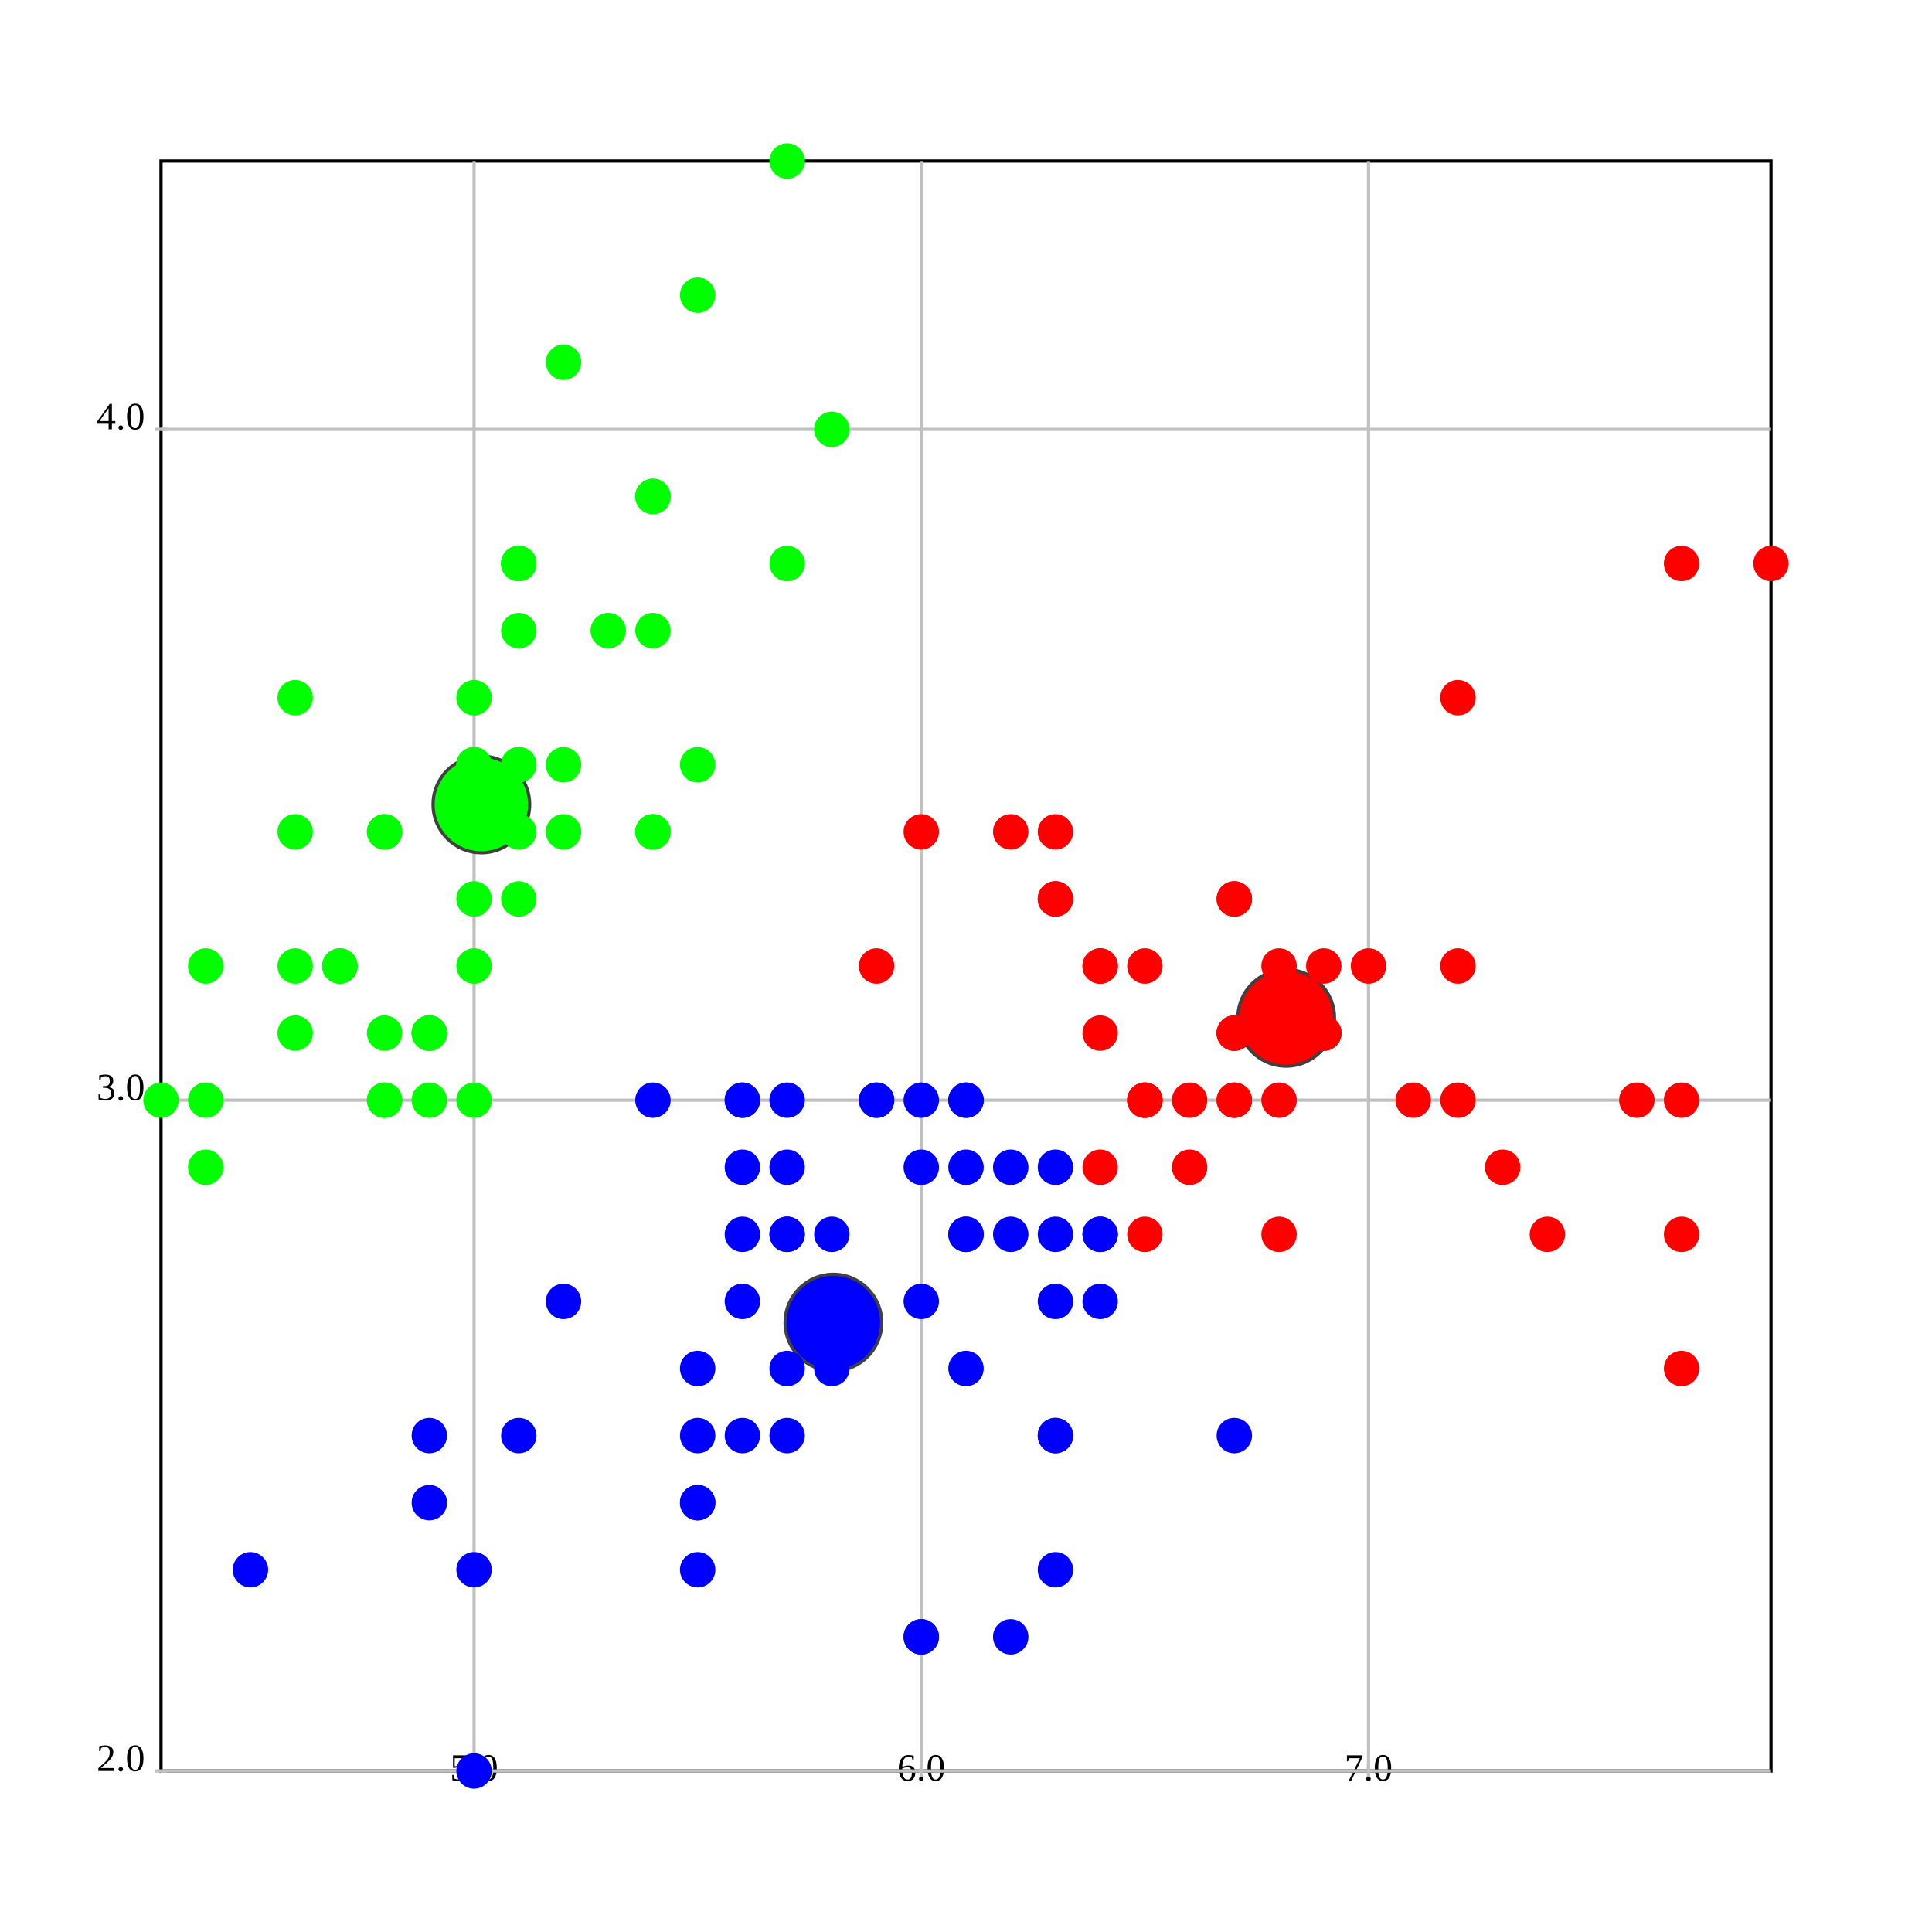
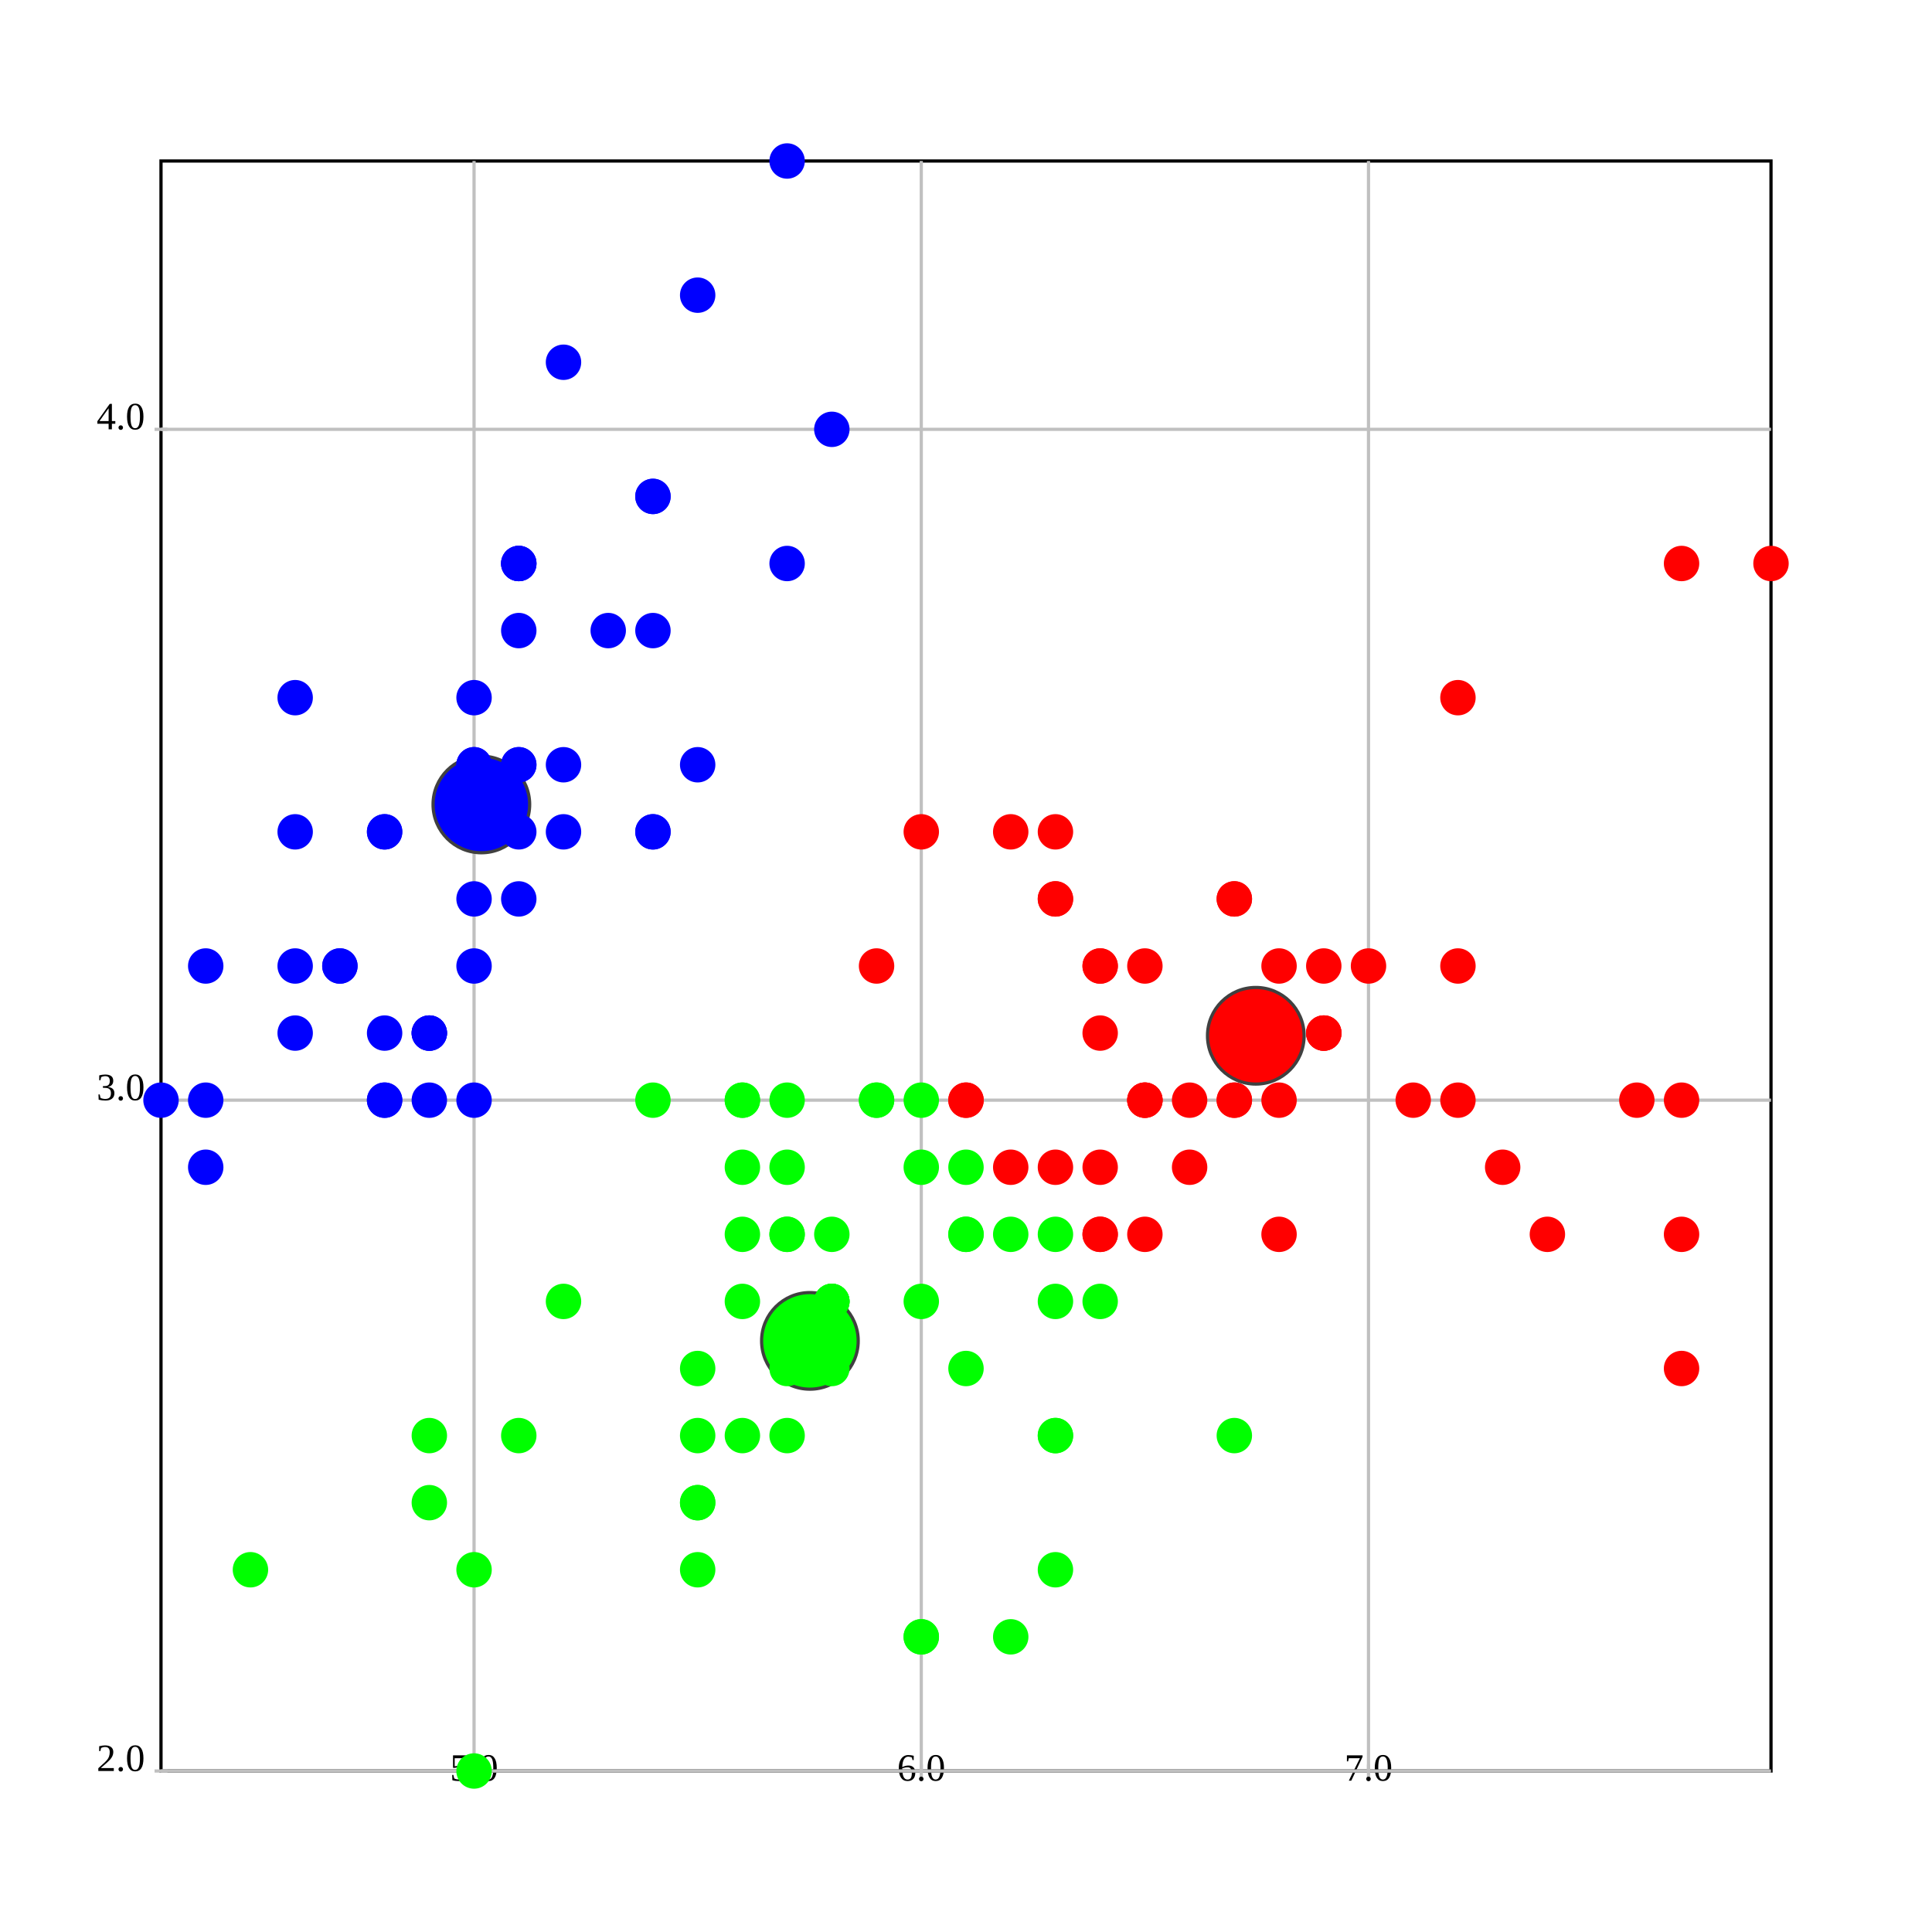
<svg xmlns="http://www.w3.org/2000/svg" version="1.1" width="600.0" height="600.0">
  <style>.caption {
  font-size: 14px;
  font-family: Georgia, serif;
}
</style>
  <rect fill="rgb(255,255,255)" stroke="rgb(0,0,0)" x="50.0" y="50.0" width="500.0" height="500.0" stroke-width="1" />
  <line x1="147.222" y1="550.0" x2="147.222" y2="50.0" stroke="rgb(192,192,192)" stroke-width="1" />
  <line x1="147.222" y1="548.0" x2="147.222" y2="552.0" stroke="rgb(192,192,192)" stroke-width="1" />
  <text text-anchor="middle" alignment-baseline="hanging" x="147.222" y="553.0" font-size="12.0">5.0</text>
  <line x1="286.111" y1="550.0" x2="286.111" y2="50.0" stroke="rgb(192,192,192)" stroke-width="1" />
  <line x1="286.111" y1="548.0" x2="286.111" y2="552.0" stroke="rgb(192,192,192)" stroke-width="1" />
  <text text-anchor="middle" alignment-baseline="hanging" x="286.111" y="553.0" font-size="12.0">6.0</text>
  <line x1="425" y1="550.0" x2="425" y2="50.0" stroke="rgb(192,192,192)" stroke-width="1" />
  <line x1="425" y1="548.0" x2="425" y2="552.0" stroke="rgb(192,192,192)" stroke-width="1" />
  <text text-anchor="middle" alignment-baseline="hanging" x="425" y="553.0" font-size="12.0">7.0</text>
  <line x1="50.0" y1="550.0" x2="550.0" y2="550.0" stroke="rgb(192,192,192)" stroke-width="1" />
  <text text-anchor="end" alignment-baseline="middle" x="45.0" y="550.0" font-size="12.0">2.0</text>
  <line x1="48.0" y1="550.0" x2="52.0" y2="550.0" stroke="rgb(192,192,192)" stroke-width="1" />
  <line x1="50.0" y1="341.667" x2="550.0" y2="341.667" stroke="rgb(192,192,192)" stroke-width="1" />
  <text text-anchor="end" alignment-baseline="middle" x="45.0" y="341.667" font-size="12.0">3.0</text>
  <line x1="48.0" y1="341.667" x2="52.0" y2="341.667" stroke="rgb(192,192,192)" stroke-width="1" />
  <line x1="50.0" y1="133.333" x2="550.0" y2="133.333" stroke="rgb(192,192,192)" stroke-width="1" />
  <text text-anchor="end" alignment-baseline="middle" x="45.0" y="133.333" font-size="12.0">4.0</text>
  <line x1="48.0" y1="133.333" x2="52.0" y2="133.333" stroke="rgb(192,192,192)" stroke-width="1" />
-   <ellipse cx="399.432" cy="316.098" rx="15" ry="15" fill="rgb(255,0,0)" stroke="rgb(64,64,64)" stroke-width="1" />
-   <ellipse cx="258.821" cy="410.746" rx="15" ry="15" fill="rgb(0,0,255)" stroke="rgb(64,64,64)" stroke-width="1" />
-   <ellipse cx="149.49" cy="249.83" rx="15" ry="15" fill="rgb(0,255,0)" stroke="rgb(64,64,64)" stroke-width="1" />
-   <ellipse cx="161.111" cy="237.5" rx="5" ry="5" fill="rgb(0,255,0)" stroke="rgb(0,255,0)" stroke-width="1" />
-   <ellipse cx="133.333" cy="341.667" rx="5" ry="5" fill="rgb(0,255,0)" stroke="rgb(0,255,0)" stroke-width="1" />
-   <ellipse cx="105.556" cy="300.0" rx="5" ry="5" fill="rgb(0,255,0)" stroke="rgb(0,255,0)" stroke-width="1" />
-   <ellipse cx="91.667" cy="320.833" rx="5" ry="5" fill="rgb(0,255,0)" stroke="rgb(0,255,0)" stroke-width="1" />
-   <ellipse cx="147.222" cy="216.667" rx="5" ry="5" fill="rgb(0,255,0)" stroke="rgb(0,255,0)" stroke-width="1" />
-   <ellipse cx="202.778" cy="154.167" rx="5" ry="5" fill="rgb(0,255,0)" stroke="rgb(0,255,0)" stroke-width="1" />
-   <ellipse cx="91.667" cy="258.333" rx="5" ry="5" fill="rgb(0,255,0)" stroke="rgb(0,255,0)" stroke-width="1" />
-   <ellipse cx="147.222" cy="258.333" rx="5" ry="5" fill="rgb(0,255,0)" stroke="rgb(0,255,0)" stroke-width="1" />
-   <ellipse cx="63.889" cy="362.5" rx="5" ry="5" fill="rgb(0,255,0)" stroke="rgb(0,255,0)" stroke-width="1" />
-   <ellipse cx="133.333" cy="320.833" rx="5" ry="5" fill="rgb(0,255,0)" stroke="rgb(0,255,0)" stroke-width="1" />
-   <ellipse cx="202.778" cy="195.833" rx="5" ry="5" fill="rgb(0,255,0)" stroke="rgb(0,255,0)" stroke-width="1" />
-   <ellipse cx="119.444" cy="258.333" rx="5" ry="5" fill="rgb(0,255,0)" stroke="rgb(0,255,0)" stroke-width="1" />
-   <ellipse cx="119.444" cy="341.667" rx="5" ry="5" fill="rgb(0,255,0)" stroke="rgb(0,255,0)" stroke-width="1" />
-   <ellipse cx="50.0" cy="341.667" rx="5" ry="5" fill="rgb(0,255,0)" stroke="rgb(0,255,0)" stroke-width="1" />
-   <ellipse cx="258.333" cy="133.333" rx="5" ry="5" fill="rgb(0,255,0)" stroke="rgb(0,255,0)" stroke-width="1" />
-   <ellipse cx="244.444" cy="50.0" rx="5" ry="5" fill="rgb(0,255,0)" stroke="rgb(0,255,0)" stroke-width="1" />
-   <ellipse cx="202.778" cy="154.167" rx="5" ry="5" fill="rgb(0,255,0)" stroke="rgb(0,255,0)" stroke-width="1" />
-   <ellipse cx="161.111" cy="237.5" rx="5" ry="5" fill="rgb(0,255,0)" stroke="rgb(0,255,0)" stroke-width="1" />
-   <ellipse cx="244.444" cy="175" rx="5" ry="5" fill="rgb(0,255,0)" stroke="rgb(0,255,0)" stroke-width="1" />
-   <ellipse cx="161.111" cy="175" rx="5" ry="5" fill="rgb(0,255,0)" stroke="rgb(0,255,0)" stroke-width="1" />
-   <ellipse cx="202.778" cy="258.333" rx="5" ry="5" fill="rgb(0,255,0)" stroke="rgb(0,255,0)" stroke-width="1" />
-   <ellipse cx="161.111" cy="195.833" rx="5" ry="5" fill="rgb(0,255,0)" stroke="rgb(0,255,0)" stroke-width="1" />
-   <ellipse cx="91.667" cy="216.667" rx="5" ry="5" fill="rgb(0,255,0)" stroke="rgb(0,255,0)" stroke-width="1" />
-   <ellipse cx="161.111" cy="279.167" rx="5" ry="5" fill="rgb(0,255,0)" stroke="rgb(0,255,0)" stroke-width="1" />
-   <ellipse cx="119.444" cy="258.333" rx="5" ry="5" fill="rgb(0,255,0)" stroke="rgb(0,255,0)" stroke-width="1" />
-   <ellipse cx="147.222" cy="341.667" rx="5" ry="5" fill="rgb(0,255,0)" stroke="rgb(0,255,0)" stroke-width="1" />
-   <ellipse cx="147.222" cy="258.333" rx="5" ry="5" fill="rgb(0,255,0)" stroke="rgb(0,255,0)" stroke-width="1" />
-   <ellipse cx="175" cy="237.5" rx="5" ry="5" fill="rgb(0,255,0)" stroke="rgb(0,255,0)" stroke-width="1" />
-   <ellipse cx="175" cy="258.333" rx="5" ry="5" fill="rgb(0,255,0)" stroke="rgb(0,255,0)" stroke-width="1" />
-   <ellipse cx="105.556" cy="300.0" rx="5" ry="5" fill="rgb(0,255,0)" stroke="rgb(0,255,0)" stroke-width="1" />
-   <ellipse cx="119.444" cy="320.833" rx="5" ry="5" fill="rgb(0,255,0)" stroke="rgb(0,255,0)" stroke-width="1" />
-   <ellipse cx="202.778" cy="258.333" rx="5" ry="5" fill="rgb(0,255,0)" stroke="rgb(0,255,0)" stroke-width="1" />
-   <ellipse cx="175" cy="112.5" rx="5" ry="5" fill="rgb(0,255,0)" stroke="rgb(0,255,0)" stroke-width="1" />
-   <ellipse cx="216.667" cy="91.667" rx="5" ry="5" fill="rgb(0,255,0)" stroke="rgb(0,255,0)" stroke-width="1" />
-   <ellipse cx="133.333" cy="320.833" rx="5" ry="5" fill="rgb(0,255,0)" stroke="rgb(0,255,0)" stroke-width="1" />
-   <ellipse cx="147.222" cy="300.0" rx="5" ry="5" fill="rgb(0,255,0)" stroke="rgb(0,255,0)" stroke-width="1" />
-   <ellipse cx="216.667" cy="237.5" rx="5" ry="5" fill="rgb(0,255,0)" stroke="rgb(0,255,0)" stroke-width="1" />
-   <ellipse cx="133.333" cy="320.833" rx="5" ry="5" fill="rgb(0,255,0)" stroke="rgb(0,255,0)" stroke-width="1" />
-   <ellipse cx="63.889" cy="341.667" rx="5" ry="5" fill="rgb(0,255,0)" stroke="rgb(0,255,0)" stroke-width="1" />
-   <ellipse cx="161.111" cy="258.333" rx="5" ry="5" fill="rgb(0,255,0)" stroke="rgb(0,255,0)" stroke-width="1" />
-   <ellipse cx="147.222" cy="237.5" rx="5" ry="5" fill="rgb(0,255,0)" stroke="rgb(0,255,0)" stroke-width="1" />
-   <ellipse cx="77.778" cy="487.5" rx="5" ry="5" fill="rgb(0,0,255)" stroke="rgb(0,0,255)" stroke-width="1" />
-   <ellipse cx="63.889" cy="300.0" rx="5" ry="5" fill="rgb(0,255,0)" stroke="rgb(0,255,0)" stroke-width="1" />
-   <ellipse cx="147.222" cy="237.5" rx="5" ry="5" fill="rgb(0,255,0)" stroke="rgb(0,255,0)" stroke-width="1" />
-   <ellipse cx="161.111" cy="175" rx="5" ry="5" fill="rgb(0,255,0)" stroke="rgb(0,255,0)" stroke-width="1" />
-   <ellipse cx="119.444" cy="341.667" rx="5" ry="5" fill="rgb(0,255,0)" stroke="rgb(0,255,0)" stroke-width="1" />
-   <ellipse cx="161.111" cy="175" rx="5" ry="5" fill="rgb(0,255,0)" stroke="rgb(0,255,0)" stroke-width="1" />
-   <ellipse cx="91.667" cy="300.0" rx="5" ry="5" fill="rgb(0,255,0)" stroke="rgb(0,255,0)" stroke-width="1" />
-   <ellipse cx="188.889" cy="195.833" rx="5" ry="5" fill="rgb(0,255,0)" stroke="rgb(0,255,0)" stroke-width="1" />
-   <ellipse cx="147.222" cy="279.167" rx="5" ry="5" fill="rgb(0,255,0)" stroke="rgb(0,255,0)" stroke-width="1" />
+   <ellipse cx="390.0" cy="321.667" rx="15" ry="15" fill="rgb(255,0,0)" stroke="rgb(64,64,64)" stroke-width="1" />
+   <ellipse cx="149.49" cy="249.83" rx="15" ry="15" fill="rgb(0,0,255)" stroke="rgb(64,64,64)" stroke-width="1" />
+   <ellipse cx="251.525" cy="416.422" rx="15" ry="15" fill="rgb(0,255,0)" stroke="rgb(64,64,64)" stroke-width="1" />
+   <ellipse cx="161.111" cy="237.5" rx="5" ry="5" fill="rgb(0,0,255)" stroke="rgb(0,0,255)" stroke-width="1" />
+   <ellipse cx="133.333" cy="341.667" rx="5" ry="5" fill="rgb(0,0,255)" stroke="rgb(0,0,255)" stroke-width="1" />
+   <ellipse cx="105.556" cy="300.0" rx="5" ry="5" fill="rgb(0,0,255)" stroke="rgb(0,0,255)" stroke-width="1" />
+   <ellipse cx="91.667" cy="320.833" rx="5" ry="5" fill="rgb(0,0,255)" stroke="rgb(0,0,255)" stroke-width="1" />
+   <ellipse cx="147.222" cy="216.667" rx="5" ry="5" fill="rgb(0,0,255)" stroke="rgb(0,0,255)" stroke-width="1" />
+   <ellipse cx="202.778" cy="154.167" rx="5" ry="5" fill="rgb(0,0,255)" stroke="rgb(0,0,255)" stroke-width="1" />
+   <ellipse cx="91.667" cy="258.333" rx="5" ry="5" fill="rgb(0,0,255)" stroke="rgb(0,0,255)" stroke-width="1" />
+   <ellipse cx="147.222" cy="258.333" rx="5" ry="5" fill="rgb(0,0,255)" stroke="rgb(0,0,255)" stroke-width="1" />
+   <ellipse cx="63.889" cy="362.5" rx="5" ry="5" fill="rgb(0,0,255)" stroke="rgb(0,0,255)" stroke-width="1" />
+   <ellipse cx="133.333" cy="320.833" rx="5" ry="5" fill="rgb(0,0,255)" stroke="rgb(0,0,255)" stroke-width="1" />
+   <ellipse cx="202.778" cy="195.833" rx="5" ry="5" fill="rgb(0,0,255)" stroke="rgb(0,0,255)" stroke-width="1" />
+   <ellipse cx="119.444" cy="258.333" rx="5" ry="5" fill="rgb(0,0,255)" stroke="rgb(0,0,255)" stroke-width="1" />
+   <ellipse cx="119.444" cy="341.667" rx="5" ry="5" fill="rgb(0,0,255)" stroke="rgb(0,0,255)" stroke-width="1" />
+   <ellipse cx="50.0" cy="341.667" rx="5" ry="5" fill="rgb(0,0,255)" stroke="rgb(0,0,255)" stroke-width="1" />
+   <ellipse cx="258.333" cy="133.333" rx="5" ry="5" fill="rgb(0,0,255)" stroke="rgb(0,0,255)" stroke-width="1" />
+   <ellipse cx="244.444" cy="50.0" rx="5" ry="5" fill="rgb(0,0,255)" stroke="rgb(0,0,255)" stroke-width="1" />
+   <ellipse cx="202.778" cy="154.167" rx="5" ry="5" fill="rgb(0,0,255)" stroke="rgb(0,0,255)" stroke-width="1" />
+   <ellipse cx="161.111" cy="237.5" rx="5" ry="5" fill="rgb(0,0,255)" stroke="rgb(0,0,255)" stroke-width="1" />
+   <ellipse cx="244.444" cy="175" rx="5" ry="5" fill="rgb(0,0,255)" stroke="rgb(0,0,255)" stroke-width="1" />
+   <ellipse cx="161.111" cy="175" rx="5" ry="5" fill="rgb(0,0,255)" stroke="rgb(0,0,255)" stroke-width="1" />
+   <ellipse cx="202.778" cy="258.333" rx="5" ry="5" fill="rgb(0,0,255)" stroke="rgb(0,0,255)" stroke-width="1" />
+   <ellipse cx="161.111" cy="195.833" rx="5" ry="5" fill="rgb(0,0,255)" stroke="rgb(0,0,255)" stroke-width="1" />
+   <ellipse cx="91.667" cy="216.667" rx="5" ry="5" fill="rgb(0,0,255)" stroke="rgb(0,0,255)" stroke-width="1" />
+   <ellipse cx="161.111" cy="279.167" rx="5" ry="5" fill="rgb(0,0,255)" stroke="rgb(0,0,255)" stroke-width="1" />
+   <ellipse cx="119.444" cy="258.333" rx="5" ry="5" fill="rgb(0,0,255)" stroke="rgb(0,0,255)" stroke-width="1" />
+   <ellipse cx="147.222" cy="341.667" rx="5" ry="5" fill="rgb(0,0,255)" stroke="rgb(0,0,255)" stroke-width="1" />
+   <ellipse cx="147.222" cy="258.333" rx="5" ry="5" fill="rgb(0,0,255)" stroke="rgb(0,0,255)" stroke-width="1" />
+   <ellipse cx="175" cy="237.5" rx="5" ry="5" fill="rgb(0,0,255)" stroke="rgb(0,0,255)" stroke-width="1" />
+   <ellipse cx="175" cy="258.333" rx="5" ry="5" fill="rgb(0,0,255)" stroke="rgb(0,0,255)" stroke-width="1" />
+   <ellipse cx="105.556" cy="300.0" rx="5" ry="5" fill="rgb(0,0,255)" stroke="rgb(0,0,255)" stroke-width="1" />
+   <ellipse cx="119.444" cy="320.833" rx="5" ry="5" fill="rgb(0,0,255)" stroke="rgb(0,0,255)" stroke-width="1" />
+   <ellipse cx="202.778" cy="258.333" rx="5" ry="5" fill="rgb(0,0,255)" stroke="rgb(0,0,255)" stroke-width="1" />
+   <ellipse cx="175" cy="112.5" rx="5" ry="5" fill="rgb(0,0,255)" stroke="rgb(0,0,255)" stroke-width="1" />
+   <ellipse cx="216.667" cy="91.667" rx="5" ry="5" fill="rgb(0,0,255)" stroke="rgb(0,0,255)" stroke-width="1" />
+   <ellipse cx="133.333" cy="320.833" rx="5" ry="5" fill="rgb(0,0,255)" stroke="rgb(0,0,255)" stroke-width="1" />
+   <ellipse cx="147.222" cy="300.0" rx="5" ry="5" fill="rgb(0,0,255)" stroke="rgb(0,0,255)" stroke-width="1" />
+   <ellipse cx="216.667" cy="237.5" rx="5" ry="5" fill="rgb(0,0,255)" stroke="rgb(0,0,255)" stroke-width="1" />
+   <ellipse cx="133.333" cy="320.833" rx="5" ry="5" fill="rgb(0,0,255)" stroke="rgb(0,0,255)" stroke-width="1" />
+   <ellipse cx="63.889" cy="341.667" rx="5" ry="5" fill="rgb(0,0,255)" stroke="rgb(0,0,255)" stroke-width="1" />
+   <ellipse cx="161.111" cy="258.333" rx="5" ry="5" fill="rgb(0,0,255)" stroke="rgb(0,0,255)" stroke-width="1" />
+   <ellipse cx="147.222" cy="237.5" rx="5" ry="5" fill="rgb(0,0,255)" stroke="rgb(0,0,255)" stroke-width="1" />
+   <ellipse cx="77.778" cy="487.5" rx="5" ry="5" fill="rgb(0,255,0)" stroke="rgb(0,255,0)" stroke-width="1" />
+   <ellipse cx="63.889" cy="300.0" rx="5" ry="5" fill="rgb(0,0,255)" stroke="rgb(0,0,255)" stroke-width="1" />
+   <ellipse cx="147.222" cy="237.5" rx="5" ry="5" fill="rgb(0,0,255)" stroke="rgb(0,0,255)" stroke-width="1" />
+   <ellipse cx="161.111" cy="175" rx="5" ry="5" fill="rgb(0,0,255)" stroke="rgb(0,0,255)" stroke-width="1" />
+   <ellipse cx="119.444" cy="341.667" rx="5" ry="5" fill="rgb(0,0,255)" stroke="rgb(0,0,255)" stroke-width="1" />
+   <ellipse cx="161.111" cy="175" rx="5" ry="5" fill="rgb(0,0,255)" stroke="rgb(0,0,255)" stroke-width="1" />
+   <ellipse cx="91.667" cy="300.0" rx="5" ry="5" fill="rgb(0,0,255)" stroke="rgb(0,0,255)" stroke-width="1" />
+   <ellipse cx="188.889" cy="195.833" rx="5" ry="5" fill="rgb(0,0,255)" stroke="rgb(0,0,255)" stroke-width="1" />
+   <ellipse cx="147.222" cy="279.167" rx="5" ry="5" fill="rgb(0,0,255)" stroke="rgb(0,0,255)" stroke-width="1" />
  <ellipse cx="425" cy="300.0" rx="5" ry="5" fill="rgb(255,0,0)" stroke="rgb(255,0,0)" stroke-width="1" />
  <ellipse cx="341.667" cy="300.0" rx="5" ry="5" fill="rgb(255,0,0)" stroke="rgb(255,0,0)" stroke-width="1" />
  <ellipse cx="411.111" cy="320.833" rx="5" ry="5" fill="rgb(255,0,0)" stroke="rgb(255,0,0)" stroke-width="1" />
-   <ellipse cx="216.667" cy="487.5" rx="5" ry="5" fill="rgb(0,0,255)" stroke="rgb(0,0,255)" stroke-width="1" />
+   <ellipse cx="216.667" cy="487.5" rx="5" ry="5" fill="rgb(0,255,0)" stroke="rgb(0,255,0)" stroke-width="1" />
  <ellipse cx="355.556" cy="383.333" rx="5" ry="5" fill="rgb(255,0,0)" stroke="rgb(255,0,0)" stroke-width="1" />
-   <ellipse cx="244.444" cy="383.333" rx="5" ry="5" fill="rgb(0,0,255)" stroke="rgb(0,0,255)" stroke-width="1" />
+   <ellipse cx="244.444" cy="383.333" rx="5" ry="5" fill="rgb(0,255,0)" stroke="rgb(0,255,0)" stroke-width="1" />
  <ellipse cx="327.778" cy="279.167" rx="5" ry="5" fill="rgb(255,0,0)" stroke="rgb(255,0,0)" stroke-width="1" />
-   <ellipse cx="133.333" cy="466.667" rx="5" ry="5" fill="rgb(0,0,255)" stroke="rgb(0,0,255)" stroke-width="1" />
+   <ellipse cx="133.333" cy="466.667" rx="5" ry="5" fill="rgb(0,255,0)" stroke="rgb(0,255,0)" stroke-width="1" />
  <ellipse cx="369.444" cy="362.5" rx="5" ry="5" fill="rgb(255,0,0)" stroke="rgb(255,0,0)" stroke-width="1" />
-   <ellipse cx="175" cy="404.167" rx="5" ry="5" fill="rgb(0,0,255)" stroke="rgb(0,0,255)" stroke-width="1" />
-   <ellipse cx="147.222" cy="550.0" rx="5" ry="5" fill="rgb(0,0,255)" stroke="rgb(0,0,255)" stroke-width="1" />
-   <ellipse cx="272.222" cy="341.667" rx="5" ry="5" fill="rgb(0,0,255)" stroke="rgb(0,0,255)" stroke-width="1" />
-   <ellipse cx="286.111" cy="508.333" rx="5" ry="5" fill="rgb(0,0,255)" stroke="rgb(0,0,255)" stroke-width="1" />
-   <ellipse cx="300" cy="362.5" rx="5" ry="5" fill="rgb(0,0,255)" stroke="rgb(0,0,255)" stroke-width="1" />
-   <ellipse cx="230.556" cy="362.5" rx="5" ry="5" fill="rgb(0,0,255)" stroke="rgb(0,0,255)" stroke-width="1" />
+   <ellipse cx="175" cy="404.167" rx="5" ry="5" fill="rgb(0,255,0)" stroke="rgb(0,255,0)" stroke-width="1" />
+   <ellipse cx="147.222" cy="550.0" rx="5" ry="5" fill="rgb(0,255,0)" stroke="rgb(0,255,0)" stroke-width="1" />
+   <ellipse cx="272.222" cy="341.667" rx="5" ry="5" fill="rgb(0,255,0)" stroke="rgb(0,255,0)" stroke-width="1" />
+   <ellipse cx="286.111" cy="508.333" rx="5" ry="5" fill="rgb(0,255,0)" stroke="rgb(0,255,0)" stroke-width="1" />
+   <ellipse cx="300" cy="362.5" rx="5" ry="5" fill="rgb(0,255,0)" stroke="rgb(0,255,0)" stroke-width="1" />
+   <ellipse cx="230.556" cy="362.5" rx="5" ry="5" fill="rgb(0,255,0)" stroke="rgb(0,255,0)" stroke-width="1" />
  <ellipse cx="383.333" cy="320.833" rx="5" ry="5" fill="rgb(255,0,0)" stroke="rgb(255,0,0)" stroke-width="1" />
-   <ellipse cx="230.556" cy="341.667" rx="5" ry="5" fill="rgb(0,0,255)" stroke="rgb(0,0,255)" stroke-width="1" />
-   <ellipse cx="258.333" cy="404.167" rx="5" ry="5" fill="rgb(0,0,255)" stroke="rgb(0,0,255)" stroke-width="1" />
-   <ellipse cx="313.889" cy="508.333" rx="5" ry="5" fill="rgb(0,0,255)" stroke="rgb(0,0,255)" stroke-width="1" />
-   <ellipse cx="230.556" cy="445.833" rx="5" ry="5" fill="rgb(0,0,255)" stroke="rgb(0,0,255)" stroke-width="1" />
+   <ellipse cx="230.556" cy="341.667" rx="5" ry="5" fill="rgb(0,255,0)" stroke="rgb(0,255,0)" stroke-width="1" />
+   <ellipse cx="258.333" cy="404.167" rx="5" ry="5" fill="rgb(0,255,0)" stroke="rgb(0,255,0)" stroke-width="1" />
+   <ellipse cx="313.889" cy="508.333" rx="5" ry="5" fill="rgb(0,255,0)" stroke="rgb(0,255,0)" stroke-width="1" />
+   <ellipse cx="230.556" cy="445.833" rx="5" ry="5" fill="rgb(0,255,0)" stroke="rgb(0,255,0)" stroke-width="1" />
  <ellipse cx="272.222" cy="300.0" rx="5" ry="5" fill="rgb(255,0,0)" stroke="rgb(255,0,0)" stroke-width="1" />
-   <ellipse cx="300" cy="383.333" rx="5" ry="5" fill="rgb(0,0,255)" stroke="rgb(0,0,255)" stroke-width="1" />
-   <ellipse cx="327.778" cy="445.833" rx="5" ry="5" fill="rgb(0,0,255)" stroke="rgb(0,0,255)" stroke-width="1" />
-   <ellipse cx="300" cy="383.333" rx="5" ry="5" fill="rgb(0,0,255)" stroke="rgb(0,0,255)" stroke-width="1" />
+   <ellipse cx="300" cy="383.333" rx="5" ry="5" fill="rgb(0,255,0)" stroke="rgb(0,255,0)" stroke-width="1" />
+   <ellipse cx="327.778" cy="445.833" rx="5" ry="5" fill="rgb(0,255,0)" stroke="rgb(0,255,0)" stroke-width="1" />
+   <ellipse cx="300" cy="383.333" rx="5" ry="5" fill="rgb(0,255,0)" stroke="rgb(0,255,0)" stroke-width="1" />
  <ellipse cx="341.667" cy="362.5" rx="5" ry="5" fill="rgb(255,0,0)" stroke="rgb(255,0,0)" stroke-width="1" />
  <ellipse cx="369.444" cy="341.667" rx="5" ry="5" fill="rgb(255,0,0)" stroke="rgb(255,0,0)" stroke-width="1" />
  <ellipse cx="397.222" cy="383.333" rx="5" ry="5" fill="rgb(255,0,0)" stroke="rgb(255,0,0)" stroke-width="1" />
  <ellipse cx="383.333" cy="341.667" rx="5" ry="5" fill="rgb(255,0,0)" stroke="rgb(255,0,0)" stroke-width="1" />
-   <ellipse cx="286.111" cy="362.5" rx="5" ry="5" fill="rgb(0,0,255)" stroke="rgb(0,0,255)" stroke-width="1" />
-   <ellipse cx="244.444" cy="425.0" rx="5" ry="5" fill="rgb(0,0,255)" stroke="rgb(0,0,255)" stroke-width="1" />
-   <ellipse cx="216.667" cy="466.667" rx="5" ry="5" fill="rgb(0,0,255)" stroke="rgb(0,0,255)" stroke-width="1" />
-   <ellipse cx="216.667" cy="466.667" rx="5" ry="5" fill="rgb(0,0,255)" stroke="rgb(0,0,255)" stroke-width="1" />
-   <ellipse cx="258.333" cy="404.167" rx="5" ry="5" fill="rgb(0,0,255)" stroke="rgb(0,0,255)" stroke-width="1" />
-   <ellipse cx="286.111" cy="404.167" rx="5" ry="5" fill="rgb(0,0,255)" stroke="rgb(0,0,255)" stroke-width="1" />
-   <ellipse cx="202.778" cy="341.667" rx="5" ry="5" fill="rgb(0,0,255)" stroke="rgb(0,0,255)" stroke-width="1" />
+   <ellipse cx="286.111" cy="362.5" rx="5" ry="5" fill="rgb(0,255,0)" stroke="rgb(0,255,0)" stroke-width="1" />
+   <ellipse cx="244.444" cy="425.0" rx="5" ry="5" fill="rgb(0,255,0)" stroke="rgb(0,255,0)" stroke-width="1" />
+   <ellipse cx="216.667" cy="466.667" rx="5" ry="5" fill="rgb(0,255,0)" stroke="rgb(0,255,0)" stroke-width="1" />
+   <ellipse cx="216.667" cy="466.667" rx="5" ry="5" fill="rgb(0,255,0)" stroke="rgb(0,255,0)" stroke-width="1" />
+   <ellipse cx="258.333" cy="404.167" rx="5" ry="5" fill="rgb(0,255,0)" stroke="rgb(0,255,0)" stroke-width="1" />
+   <ellipse cx="286.111" cy="404.167" rx="5" ry="5" fill="rgb(0,255,0)" stroke="rgb(0,255,0)" stroke-width="1" />
+   <ellipse cx="202.778" cy="341.667" rx="5" ry="5" fill="rgb(0,255,0)" stroke="rgb(0,255,0)" stroke-width="1" />
  <ellipse cx="286.111" cy="258.333" rx="5" ry="5" fill="rgb(255,0,0)" stroke="rgb(255,0,0)" stroke-width="1" />
  <ellipse cx="383.333" cy="320.833" rx="5" ry="5" fill="rgb(255,0,0)" stroke="rgb(255,0,0)" stroke-width="1" />
-   <ellipse cx="327.778" cy="487.5" rx="5" ry="5" fill="rgb(0,0,255)" stroke="rgb(0,0,255)" stroke-width="1" />
-   <ellipse cx="230.556" cy="341.667" rx="5" ry="5" fill="rgb(0,0,255)" stroke="rgb(0,0,255)" stroke-width="1" />
-   <ellipse cx="216.667" cy="445.833" rx="5" ry="5" fill="rgb(0,0,255)" stroke="rgb(0,0,255)" stroke-width="1" />
-   <ellipse cx="216.667" cy="425.0" rx="5" ry="5" fill="rgb(0,0,255)" stroke="rgb(0,0,255)" stroke-width="1" />
-   <ellipse cx="300" cy="341.667" rx="5" ry="5" fill="rgb(0,0,255)" stroke="rgb(0,0,255)" stroke-width="1" />
-   <ellipse cx="258.333" cy="425.0" rx="5" ry="5" fill="rgb(0,0,255)" stroke="rgb(0,0,255)" stroke-width="1" />
-   <ellipse cx="147.222" cy="487.5" rx="5" ry="5" fill="rgb(0,0,255)" stroke="rgb(0,0,255)" stroke-width="1" />
-   <ellipse cx="230.556" cy="404.167" rx="5" ry="5" fill="rgb(0,0,255)" stroke="rgb(0,0,255)" stroke-width="1" />
-   <ellipse cx="244.444" cy="341.667" rx="5" ry="5" fill="rgb(0,0,255)" stroke="rgb(0,0,255)" stroke-width="1" />
-   <ellipse cx="244.444" cy="362.5" rx="5" ry="5" fill="rgb(0,0,255)" stroke="rgb(0,0,255)" stroke-width="1" />
-   <ellipse cx="313.889" cy="362.5" rx="5" ry="5" fill="rgb(0,0,255)" stroke="rgb(0,0,255)" stroke-width="1" />
-   <ellipse cx="161.111" cy="445.833" rx="5" ry="5" fill="rgb(0,0,255)" stroke="rgb(0,0,255)" stroke-width="1" />
-   <ellipse cx="244.444" cy="383.333" rx="5" ry="5" fill="rgb(0,0,255)" stroke="rgb(0,0,255)" stroke-width="1" />
+   <ellipse cx="327.778" cy="487.5" rx="5" ry="5" fill="rgb(0,255,0)" stroke="rgb(0,255,0)" stroke-width="1" />
+   <ellipse cx="230.556" cy="341.667" rx="5" ry="5" fill="rgb(0,255,0)" stroke="rgb(0,255,0)" stroke-width="1" />
+   <ellipse cx="216.667" cy="445.833" rx="5" ry="5" fill="rgb(0,255,0)" stroke="rgb(0,255,0)" stroke-width="1" />
+   <ellipse cx="216.667" cy="425.0" rx="5" ry="5" fill="rgb(0,255,0)" stroke="rgb(0,255,0)" stroke-width="1" />
+   <ellipse cx="300" cy="341.667" rx="5" ry="5" fill="rgb(255,0,0)" stroke="rgb(255,0,0)" stroke-width="1" />
+   <ellipse cx="258.333" cy="425.0" rx="5" ry="5" fill="rgb(0,255,0)" stroke="rgb(0,255,0)" stroke-width="1" />
+   <ellipse cx="147.222" cy="487.5" rx="5" ry="5" fill="rgb(0,255,0)" stroke="rgb(0,255,0)" stroke-width="1" />
+   <ellipse cx="230.556" cy="404.167" rx="5" ry="5" fill="rgb(0,255,0)" stroke="rgb(0,255,0)" stroke-width="1" />
+   <ellipse cx="244.444" cy="341.667" rx="5" ry="5" fill="rgb(0,255,0)" stroke="rgb(0,255,0)" stroke-width="1" />
+   <ellipse cx="244.444" cy="362.5" rx="5" ry="5" fill="rgb(0,255,0)" stroke="rgb(0,255,0)" stroke-width="1" />
+   <ellipse cx="313.889" cy="362.5" rx="5" ry="5" fill="rgb(255,0,0)" stroke="rgb(255,0,0)" stroke-width="1" />
+   <ellipse cx="161.111" cy="445.833" rx="5" ry="5" fill="rgb(0,255,0)" stroke="rgb(0,255,0)" stroke-width="1" />
+   <ellipse cx="244.444" cy="383.333" rx="5" ry="5" fill="rgb(0,255,0)" stroke="rgb(0,255,0)" stroke-width="1" />
  <ellipse cx="327.778" cy="279.167" rx="5" ry="5" fill="rgb(255,0,0)" stroke="rgb(255,0,0)" stroke-width="1" />
-   <ellipse cx="258.333" cy="404.167" rx="5" ry="5" fill="rgb(0,0,255)" stroke="rgb(0,0,255)" stroke-width="1" />
+   <ellipse cx="258.333" cy="404.167" rx="5" ry="5" fill="rgb(0,255,0)" stroke="rgb(0,255,0)" stroke-width="1" />
  <ellipse cx="438.889" cy="341.667" rx="5" ry="5" fill="rgb(255,0,0)" stroke="rgb(255,0,0)" stroke-width="1" />
-   <ellipse cx="327.778" cy="362.5" rx="5" ry="5" fill="rgb(0,0,255)" stroke="rgb(0,0,255)" stroke-width="1" />
+   <ellipse cx="327.778" cy="362.5" rx="5" ry="5" fill="rgb(255,0,0)" stroke="rgb(255,0,0)" stroke-width="1" />
  <ellipse cx="355.556" cy="341.667" rx="5" ry="5" fill="rgb(255,0,0)" stroke="rgb(255,0,0)" stroke-width="1" />
  <ellipse cx="508.333" cy="341.667" rx="5" ry="5" fill="rgb(255,0,0)" stroke="rgb(255,0,0)" stroke-width="1" />
-   <ellipse cx="133.333" cy="445.833" rx="5" ry="5" fill="rgb(0,0,255)" stroke="rgb(0,0,255)" stroke-width="1" />
+   <ellipse cx="133.333" cy="445.833" rx="5" ry="5" fill="rgb(0,255,0)" stroke="rgb(0,255,0)" stroke-width="1" />
  <ellipse cx="466.667" cy="362.5" rx="5" ry="5" fill="rgb(255,0,0)" stroke="rgb(255,0,0)" stroke-width="1" />
-   <ellipse cx="383.333" cy="445.833" rx="5" ry="5" fill="rgb(0,0,255)" stroke="rgb(0,0,255)" stroke-width="1" />
+   <ellipse cx="383.333" cy="445.833" rx="5" ry="5" fill="rgb(0,255,0)" stroke="rgb(0,255,0)" stroke-width="1" />
  <ellipse cx="452.778" cy="216.667" rx="5" ry="5" fill="rgb(255,0,0)" stroke="rgb(255,0,0)" stroke-width="1" />
  <ellipse cx="355.556" cy="300.0" rx="5" ry="5" fill="rgb(255,0,0)" stroke="rgb(255,0,0)" stroke-width="1" />
-   <ellipse cx="341.667" cy="404.167" rx="5" ry="5" fill="rgb(0,0,255)" stroke="rgb(0,0,255)" stroke-width="1" />
+   <ellipse cx="341.667" cy="404.167" rx="5" ry="5" fill="rgb(0,255,0)" stroke="rgb(0,255,0)" stroke-width="1" />
  <ellipse cx="397.222" cy="341.667" rx="5" ry="5" fill="rgb(255,0,0)" stroke="rgb(255,0,0)" stroke-width="1" />
-   <ellipse cx="244.444" cy="445.833" rx="5" ry="5" fill="rgb(0,0,255)" stroke="rgb(0,0,255)" stroke-width="1" />
-   <ellipse cx="258.333" cy="383.333" rx="5" ry="5" fill="rgb(0,0,255)" stroke="rgb(0,0,255)" stroke-width="1" />
+   <ellipse cx="244.444" cy="445.833" rx="5" ry="5" fill="rgb(0,255,0)" stroke="rgb(0,255,0)" stroke-width="1" />
+   <ellipse cx="258.333" cy="383.333" rx="5" ry="5" fill="rgb(0,255,0)" stroke="rgb(0,255,0)" stroke-width="1" />
  <ellipse cx="341.667" cy="300.0" rx="5" ry="5" fill="rgb(255,0,0)" stroke="rgb(255,0,0)" stroke-width="1" />
  <ellipse cx="355.556" cy="341.667" rx="5" ry="5" fill="rgb(255,0,0)" stroke="rgb(255,0,0)" stroke-width="1" />
  <ellipse cx="522.222" cy="175" rx="5" ry="5" fill="rgb(255,0,0)" stroke="rgb(255,0,0)" stroke-width="1" />
  <ellipse cx="522.222" cy="425.0" rx="5" ry="5" fill="rgb(255,0,0)" stroke="rgb(255,0,0)" stroke-width="1" />
-   <ellipse cx="286.111" cy="508.333" rx="5" ry="5" fill="rgb(0,0,255)" stroke="rgb(0,0,255)" stroke-width="1" />
+   <ellipse cx="286.111" cy="508.333" rx="5" ry="5" fill="rgb(0,255,0)" stroke="rgb(0,255,0)" stroke-width="1" />
  <ellipse cx="411.111" cy="300.0" rx="5" ry="5" fill="rgb(255,0,0)" stroke="rgb(255,0,0)" stroke-width="1" />
-   <ellipse cx="230.556" cy="383.333" rx="5" ry="5" fill="rgb(0,0,255)" stroke="rgb(0,0,255)" stroke-width="1" />
+   <ellipse cx="230.556" cy="383.333" rx="5" ry="5" fill="rgb(0,255,0)" stroke="rgb(0,255,0)" stroke-width="1" />
  <ellipse cx="522.222" cy="383.333" rx="5" ry="5" fill="rgb(255,0,0)" stroke="rgb(255,0,0)" stroke-width="1" />
-   <ellipse cx="327.778" cy="404.167" rx="5" ry="5" fill="rgb(0,0,255)" stroke="rgb(0,0,255)" stroke-width="1" />
+   <ellipse cx="327.778" cy="404.167" rx="5" ry="5" fill="rgb(0,255,0)" stroke="rgb(0,255,0)" stroke-width="1" />
  <ellipse cx="383.333" cy="279.167" rx="5" ry="5" fill="rgb(255,0,0)" stroke="rgb(255,0,0)" stroke-width="1" />
  <ellipse cx="452.778" cy="300.0" rx="5" ry="5" fill="rgb(255,0,0)" stroke="rgb(255,0,0)" stroke-width="1" />
-   <ellipse cx="313.889" cy="383.333" rx="5" ry="5" fill="rgb(0,0,255)" stroke="rgb(0,0,255)" stroke-width="1" />
-   <ellipse cx="300" cy="341.667" rx="5" ry="5" fill="rgb(0,0,255)" stroke="rgb(0,0,255)" stroke-width="1" />
-   <ellipse cx="341.667" cy="383.333" rx="5" ry="5" fill="rgb(0,0,255)" stroke="rgb(0,0,255)" stroke-width="1" />
+   <ellipse cx="313.889" cy="383.333" rx="5" ry="5" fill="rgb(0,255,0)" stroke="rgb(0,255,0)" stroke-width="1" />
+   <ellipse cx="300" cy="341.667" rx="5" ry="5" fill="rgb(255,0,0)" stroke="rgb(255,0,0)" stroke-width="1" />
+   <ellipse cx="341.667" cy="383.333" rx="5" ry="5" fill="rgb(255,0,0)" stroke="rgb(255,0,0)" stroke-width="1" />
  <ellipse cx="452.778" cy="341.667" rx="5" ry="5" fill="rgb(255,0,0)" stroke="rgb(255,0,0)" stroke-width="1" />
  <ellipse cx="480.556" cy="383.333" rx="5" ry="5" fill="rgb(255,0,0)" stroke="rgb(255,0,0)" stroke-width="1" />
  <ellipse cx="550.0" cy="175" rx="5" ry="5" fill="rgb(255,0,0)" stroke="rgb(255,0,0)" stroke-width="1" />
-   <ellipse cx="341.667" cy="383.333" rx="5" ry="5" fill="rgb(0,0,255)" stroke="rgb(0,0,255)" stroke-width="1" />
-   <ellipse cx="327.778" cy="383.333" rx="5" ry="5" fill="rgb(0,0,255)" stroke="rgb(0,0,255)" stroke-width="1" />
-   <ellipse cx="300" cy="425.0" rx="5" ry="5" fill="rgb(0,0,255)" stroke="rgb(0,0,255)" stroke-width="1" />
+   <ellipse cx="341.667" cy="383.333" rx="5" ry="5" fill="rgb(255,0,0)" stroke="rgb(255,0,0)" stroke-width="1" />
+   <ellipse cx="327.778" cy="383.333" rx="5" ry="5" fill="rgb(0,255,0)" stroke="rgb(0,255,0)" stroke-width="1" />
+   <ellipse cx="300" cy="425.0" rx="5" ry="5" fill="rgb(0,255,0)" stroke="rgb(0,255,0)" stroke-width="1" />
  <ellipse cx="522.222" cy="341.667" rx="5" ry="5" fill="rgb(255,0,0)" stroke="rgb(255,0,0)" stroke-width="1" />
  <ellipse cx="327.778" cy="258.333" rx="5" ry="5" fill="rgb(255,0,0)" stroke="rgb(255,0,0)" stroke-width="1" />
  <ellipse cx="341.667" cy="320.833" rx="5" ry="5" fill="rgb(255,0,0)" stroke="rgb(255,0,0)" stroke-width="1" />
-   <ellipse cx="286.111" cy="341.667" rx="5" ry="5" fill="rgb(0,0,255)" stroke="rgb(0,0,255)" stroke-width="1" />
+   <ellipse cx="286.111" cy="341.667" rx="5" ry="5" fill="rgb(0,255,0)" stroke="rgb(0,255,0)" stroke-width="1" />
  <ellipse cx="411.111" cy="320.833" rx="5" ry="5" fill="rgb(255,0,0)" stroke="rgb(255,0,0)" stroke-width="1" />
  <ellipse cx="383.333" cy="320.833" rx="5" ry="5" fill="rgb(255,0,0)" stroke="rgb(255,0,0)" stroke-width="1" />
  <ellipse cx="411.111" cy="320.833" rx="5" ry="5" fill="rgb(255,0,0)" stroke="rgb(255,0,0)" stroke-width="1" />
-   <ellipse cx="258.333" cy="404.167" rx="5" ry="5" fill="rgb(0,0,255)" stroke="rgb(0,0,255)" stroke-width="1" />
+   <ellipse cx="258.333" cy="404.167" rx="5" ry="5" fill="rgb(0,255,0)" stroke="rgb(0,255,0)" stroke-width="1" />
  <ellipse cx="397.222" cy="300.0" rx="5" ry="5" fill="rgb(255,0,0)" stroke="rgb(255,0,0)" stroke-width="1" />
  <ellipse cx="383.333" cy="279.167" rx="5" ry="5" fill="rgb(255,0,0)" stroke="rgb(255,0,0)" stroke-width="1" />
  <ellipse cx="383.333" cy="341.667" rx="5" ry="5" fill="rgb(255,0,0)" stroke="rgb(255,0,0)" stroke-width="1" />
-   <ellipse cx="327.778" cy="445.833" rx="5" ry="5" fill="rgb(0,0,255)" stroke="rgb(0,0,255)" stroke-width="1" />
+   <ellipse cx="327.778" cy="445.833" rx="5" ry="5" fill="rgb(0,255,0)" stroke="rgb(0,255,0)" stroke-width="1" />
  <ellipse cx="355.556" cy="341.667" rx="5" ry="5" fill="rgb(255,0,0)" stroke="rgb(255,0,0)" stroke-width="1" />
  <ellipse cx="313.889" cy="258.333" rx="5" ry="5" fill="rgb(255,0,0)" stroke="rgb(255,0,0)" stroke-width="1" />
-   <ellipse cx="272.222" cy="341.667" rx="5" ry="5" fill="rgb(0,0,255)" stroke="rgb(0,0,255)" stroke-width="1" />
+   <ellipse cx="272.222" cy="341.667" rx="5" ry="5" fill="rgb(0,255,0)" stroke="rgb(0,255,0)" stroke-width="1" />
      Sorry, your browser does not support inline SVG.
    </svg>
